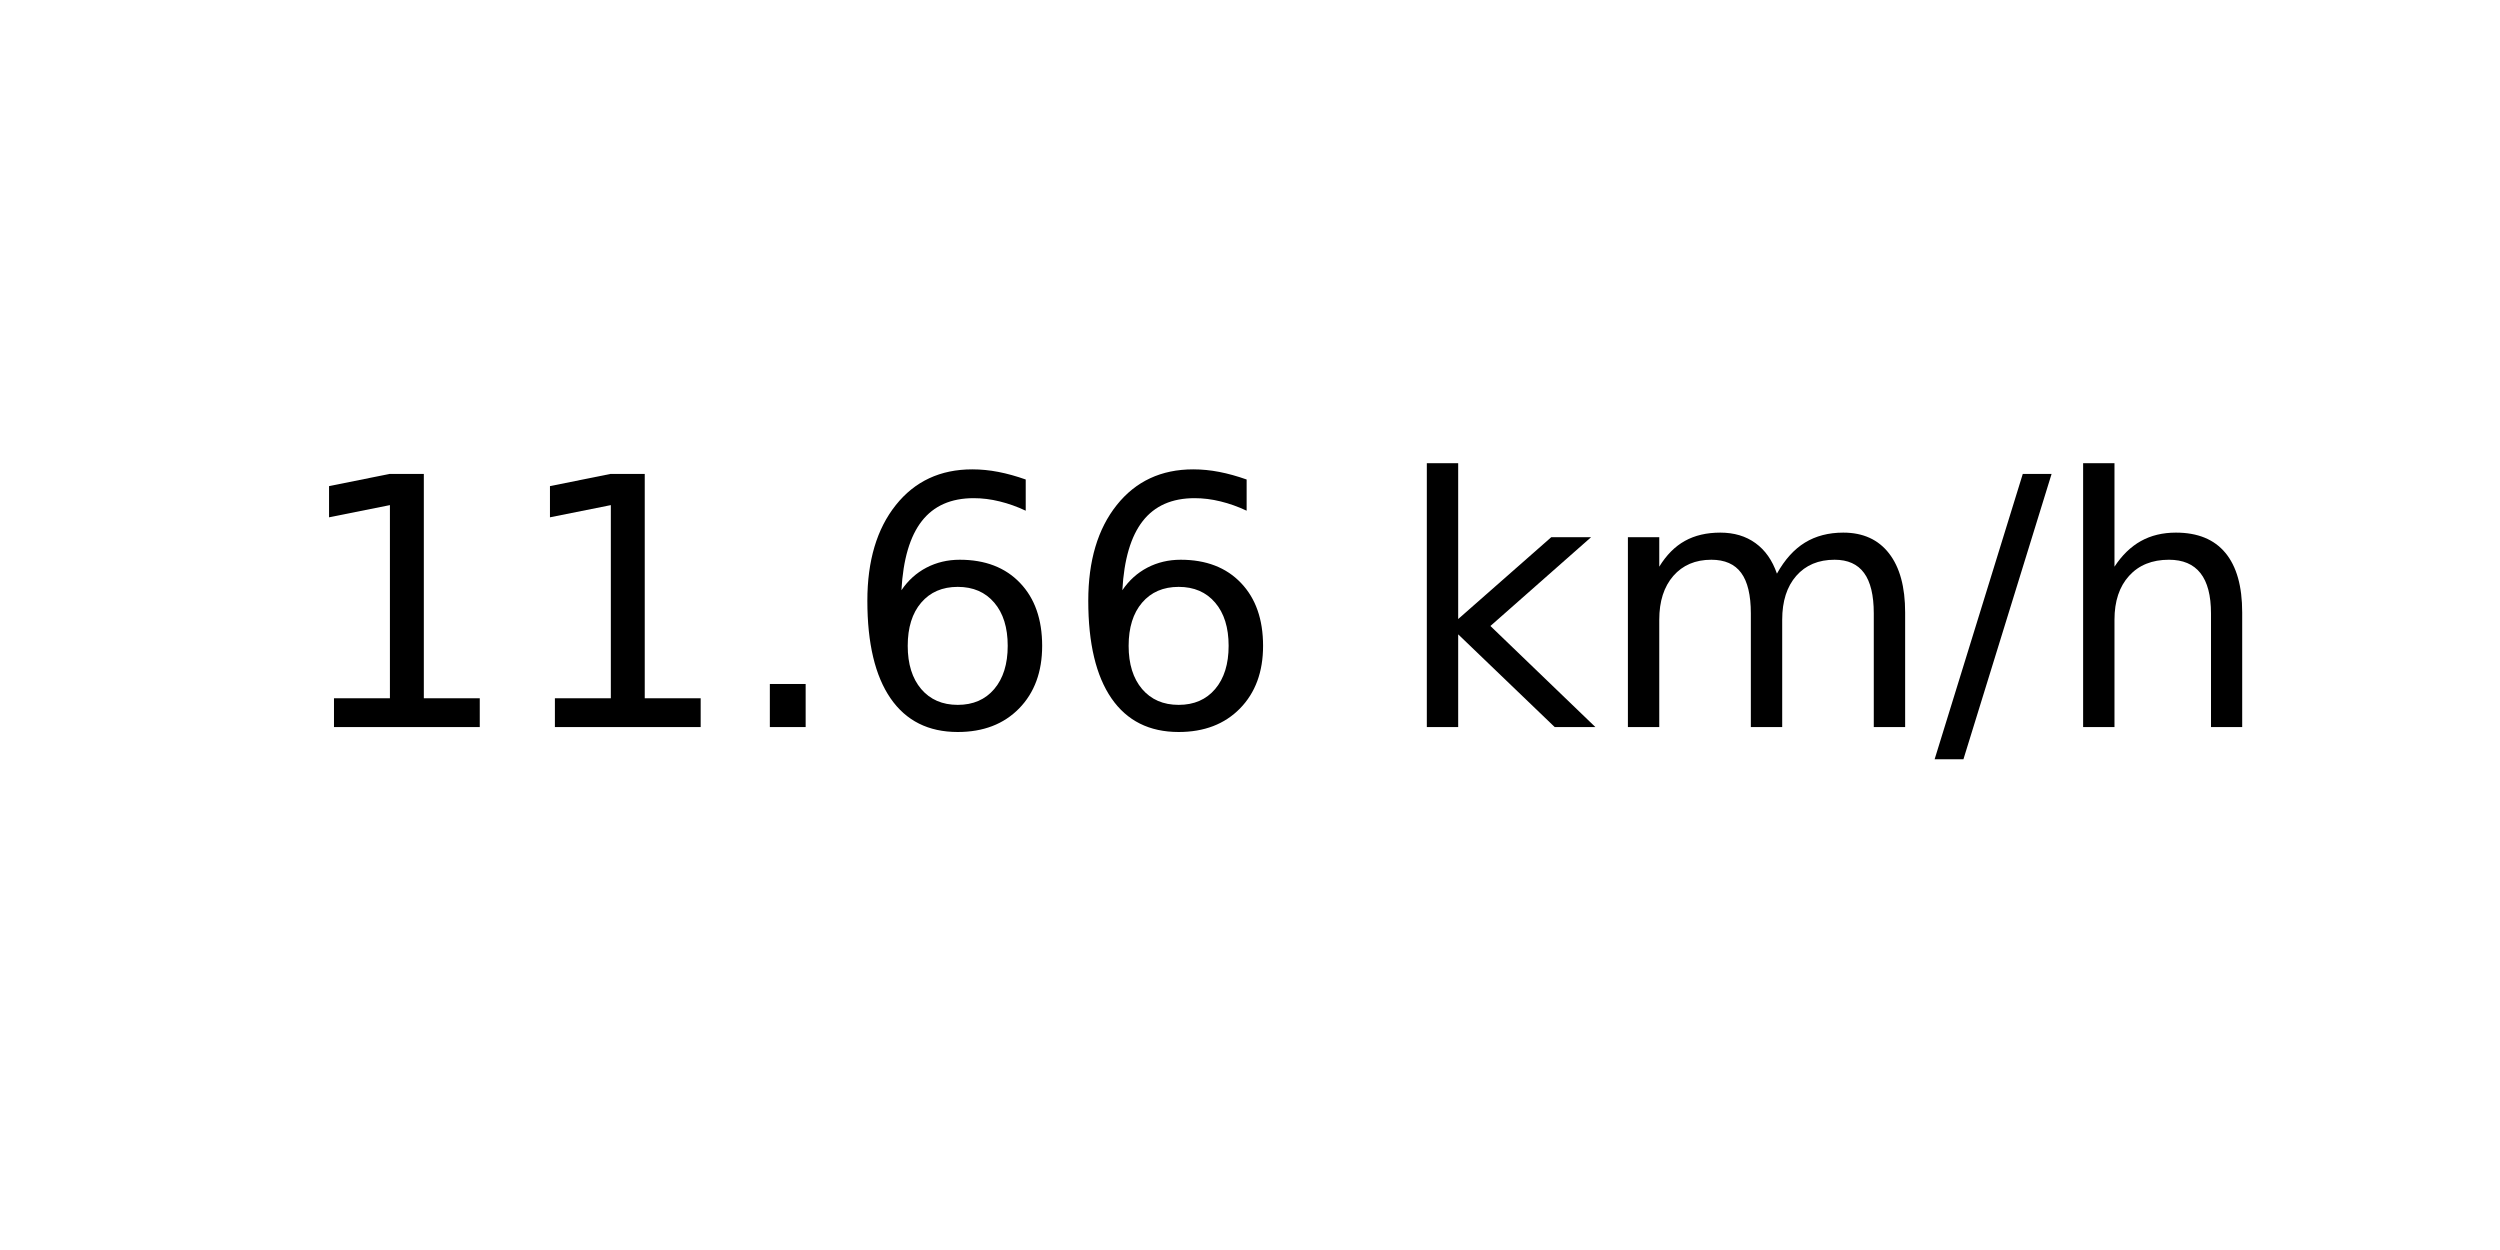
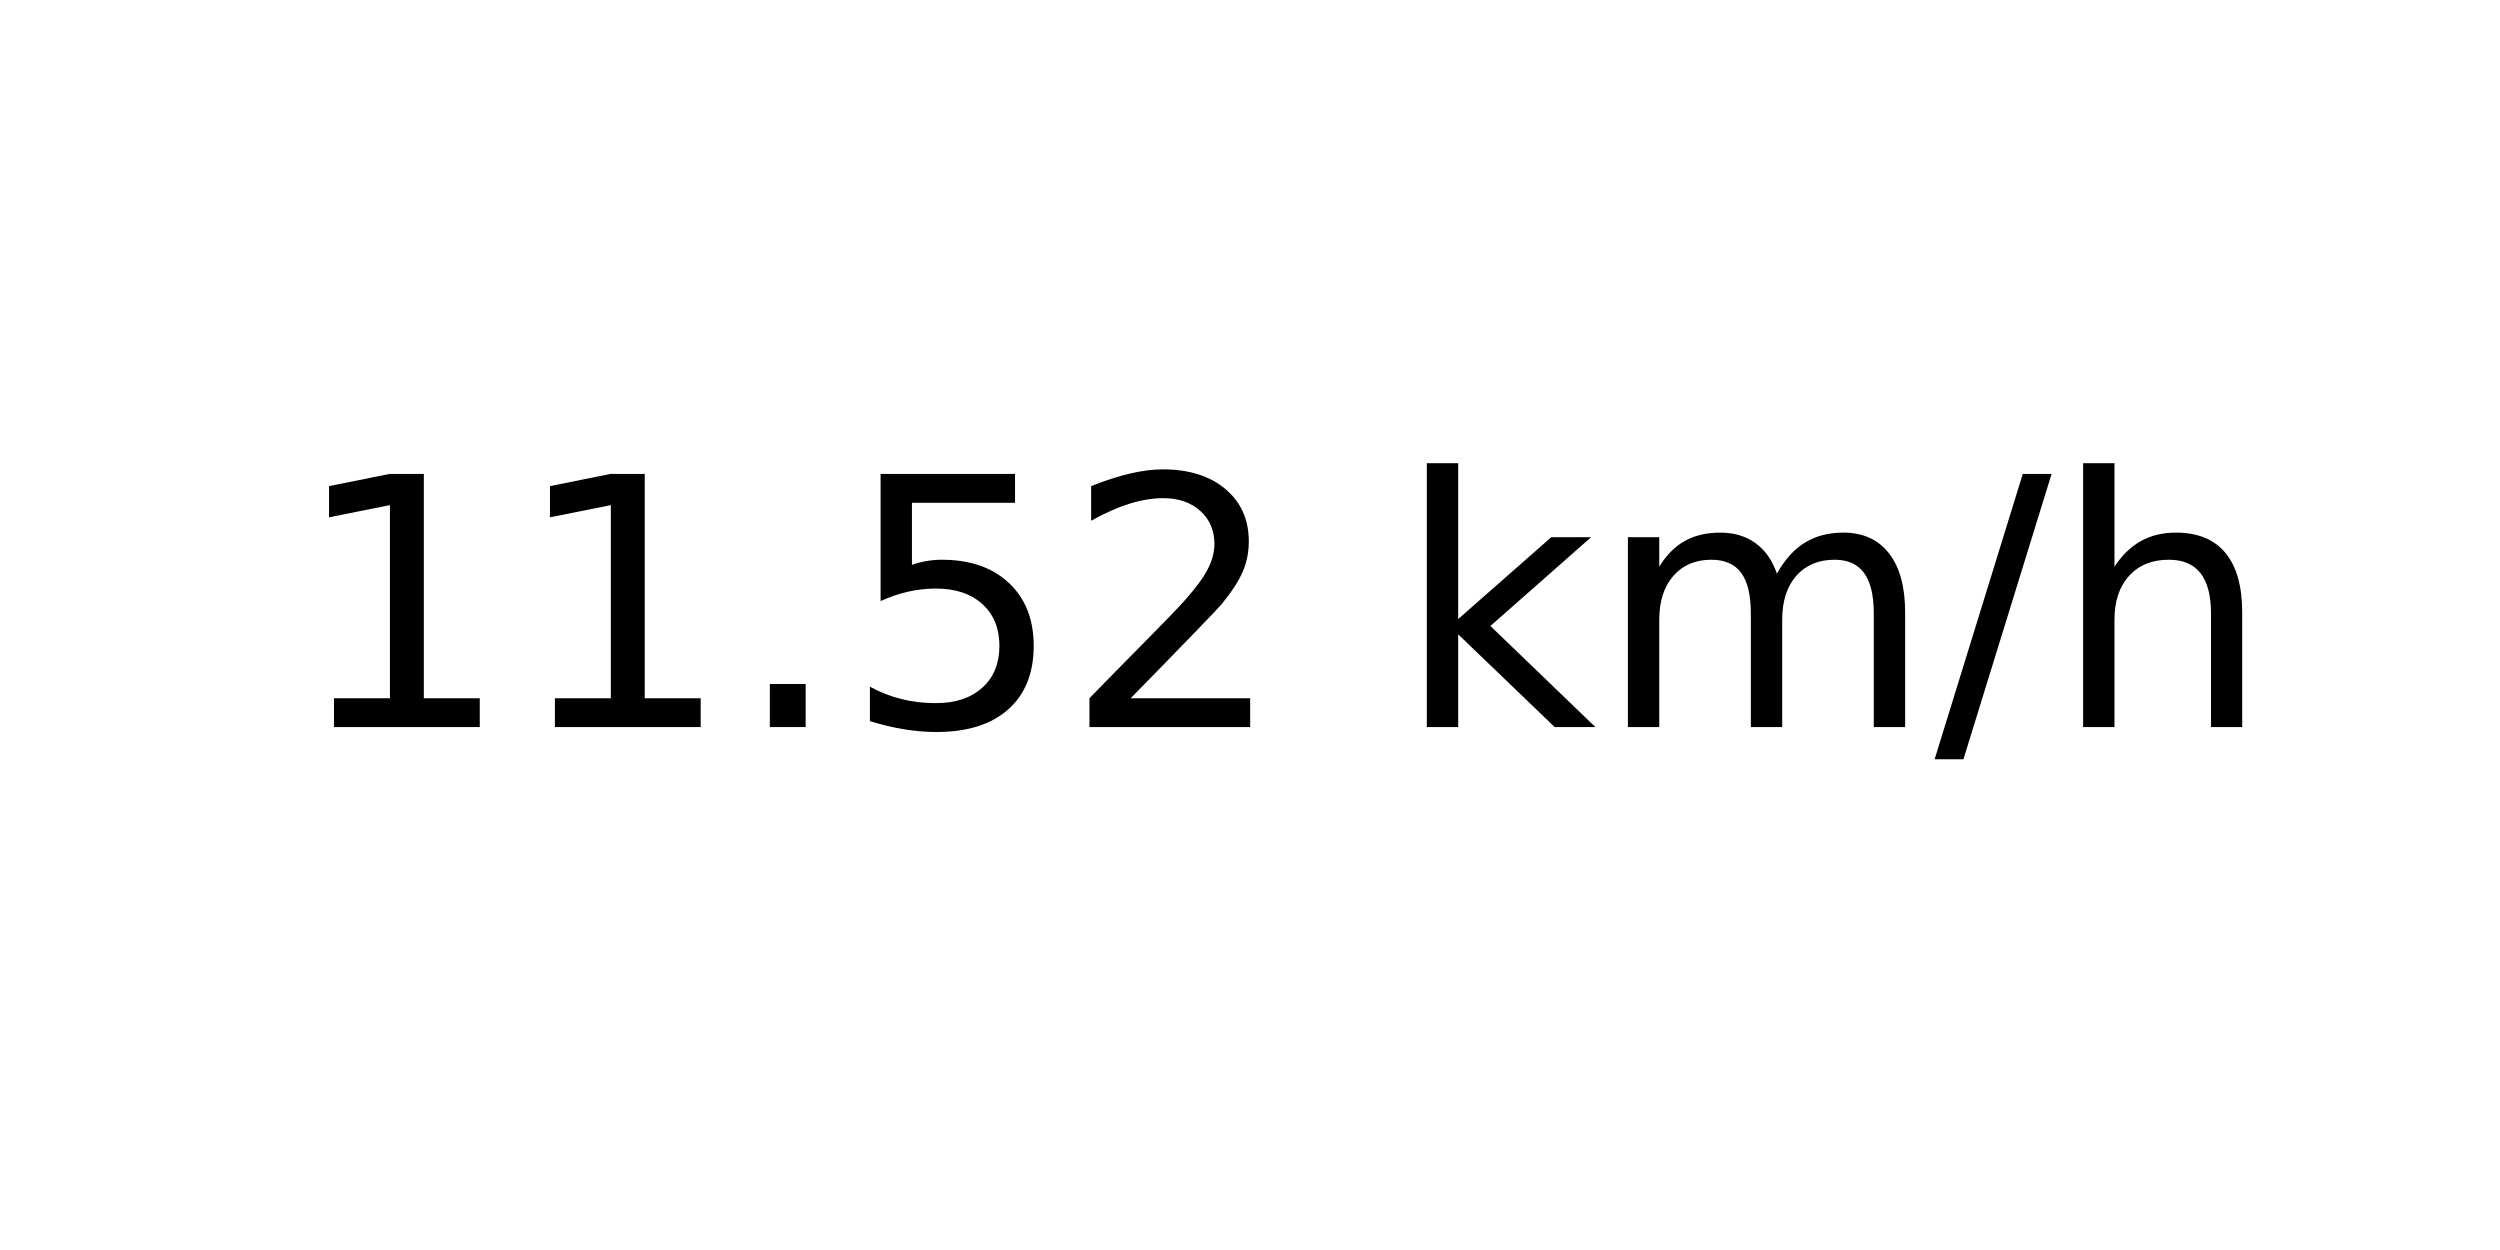
<svg xmlns="http://www.w3.org/2000/svg" xmlns:xlink="http://www.w3.org/1999/xlink" width="72pt" height="36pt" viewBox="0 0 72 36" version="1.1">
  <defs>
    <style type="text/css">*{stroke-linejoin: round; stroke-linecap: butt}</style>
  </defs>
  <g id="figure_1">
    <g id="axes_1">
      <g id="text_1">
        <g transform="translate(8.378125 20.93937) scale(0.1 -0.1)">
          <defs>
            <path id="DejaVuSans-31" d="M 794 531  L 1825 531  L 1825 4091  L 703 3866  L 703 4441  L 1819 4666  L 2450 4666  L 2450 531  L 3481 531  L 3481 0  L 794 0  L 794 531  z " transform="scale(0.015625)" />
            <path id="DejaVuSans-2e" d="M 684 794  L 1344 794  L 1344 0  L 684 0  L 684 794  z " transform="scale(0.015625)" />
-             <path id="DejaVuSans-36" d="M 2113 2584  Q 1688 2584 1439 2293  Q 1191 2003 1191 1497  Q 1191 994 1439 701  Q 1688 409 2113 409  Q 2538 409 2786 701  Q 3034 994 3034 1497  Q 3034 2003 2786 2293  Q 2538 2584 2113 2584  z M 3366 4563  L 3366 3988  Q 3128 4100 2886 4159  Q 2644 4219 2406 4219  Q 1781 4219 1451 3797  Q 1122 3375 1075 2522  Q 1259 2794 1537 2939  Q 1816 3084 2150 3084  Q 2853 3084 3261 2657  Q 3669 2231 3669 1497  Q 3669 778 3244 343  Q 2819 -91 2113 -91  Q 1303 -91 875 529  Q 447 1150 447 2328  Q 447 3434 972 4092  Q 1497 4750 2381 4750  Q 2619 4750 2861 4703  Q 3103 4656 3366 4563  z " transform="scale(0.015625)" />
+             <path id="DejaVuSans-35" d="M 691 4666  L 3169 4666  L 3169 4134  L 1269 4134  L 1269 2991  Q 1406 3038 1543 3061  Q 1681 3084 1819 3084  Q 2600 3084 3056 2656  Q 3513 2228 3513 1497  Q 3513 744 3044 326  Q 2575 -91 1722 -91  Q 1428 -91 1123 -41  Q 819 9 494 109  L 494 744  Q 775 591 1075 516  Q 1375 441 1709 441  Q 2250 441 2565 725  Q 2881 1009 2881 1497  Q 2881 1984 2565 2268  Q 2250 2553 1709 2553  Q 1456 2553 1204 2497  Q 953 2441 691 2322  L 691 4666  z " transform="scale(0.015625)" />
+             <path id="DejaVuSans-32" d="M 1228 531  L 3431 531  L 3431 0  L 469 0  L 469 531  Q 828 903 1448 1529  Q 2069 2156 2228 2338  Q 2531 2678 2651 2914  Q 2772 3150 2772 3378  Q 2772 3750 2511 3984  Q 2250 4219 1831 4219  Q 1534 4219 1204 4116  Q 875 4013 500 3803  L 500 4441  Q 881 4594 1212 4672  Q 1544 4750 1819 4750  Q 2544 4750 2975 4387  Q 3406 4025 3406 3419  Q 3406 3131 3298 2873  Q 3191 2616 2906 2266  Q 2828 2175 2409 1742  Q 1991 1309 1228 531  z " transform="scale(0.015625)" />
            <path id="DejaVuSans-20" transform="scale(0.015625)" />
            <path id="DejaVuSans-6b" d="M 581 4863  L 1159 4863  L 1159 1991  L 2875 3500  L 3609 3500  L 1753 1863  L 3688 0  L 2938 0  L 1159 1709  L 1159 0  L 581 0  L 581 4863  z " transform="scale(0.015625)" />
            <path id="DejaVuSans-6d" d="M 3328 2828  Q 3544 3216 3844 3400  Q 4144 3584 4550 3584  Q 5097 3584 5394 3201  Q 5691 2819 5691 2113  L 5691 0  L 5113 0  L 5113 2094  Q 5113 2597 4934 2840  Q 4756 3084 4391 3084  Q 3944 3084 3684 2787  Q 3425 2491 3425 1978  L 3425 0  L 2847 0  L 2847 2094  Q 2847 2600 2669 2842  Q 2491 3084 2119 3084  Q 1678 3084 1418 2786  Q 1159 2488 1159 1978  L 1159 0  L 581 0  L 581 3500  L 1159 3500  L 1159 2956  Q 1356 3278 1631 3431  Q 1906 3584 2284 3584  Q 2666 3584 2933 3390  Q 3200 3197 3328 2828  z " transform="scale(0.015625)" />
            <path id="DejaVuSans-2f" d="M 1625 4666  L 2156 4666  L 531 -594  L 0 -594  L 1625 4666  z " transform="scale(0.015625)" />
            <path id="DejaVuSans-68" d="M 3513 2113  L 3513 0  L 2938 0  L 2938 2094  Q 2938 2591 2744 2837  Q 2550 3084 2163 3084  Q 1697 3084 1428 2787  Q 1159 2491 1159 1978  L 1159 0  L 581 0  L 581 4863  L 1159 4863  L 1159 2956  Q 1366 3272 1645 3428  Q 1925 3584 2291 3584  Q 2894 3584 3203 3211  Q 3513 2838 3513 2113  z " transform="scale(0.015625)" />
          </defs>
          <use xlink:href="#DejaVuSans-31" />
          <use xlink:href="#DejaVuSans-31" x="63.623" />
          <use xlink:href="#DejaVuSans-2e" x="127.246" />
-           <use xlink:href="#DejaVuSans-36" x="159.033" />
-           <use xlink:href="#DejaVuSans-36" x="222.656" />
+           <use xlink:href="#DejaVuSans-35" x="159.033" />
+           <use xlink:href="#DejaVuSans-32" x="222.656" />
          <use xlink:href="#DejaVuSans-20" x="286.279" />
          <use xlink:href="#DejaVuSans-6b" x="318.066" />
          <use xlink:href="#DejaVuSans-6d" x="375.977" />
          <use xlink:href="#DejaVuSans-2f" x="473.389" />
          <use xlink:href="#DejaVuSans-68" x="507.08" />
        </g>
      </g>
    </g>
  </g>
</svg>
